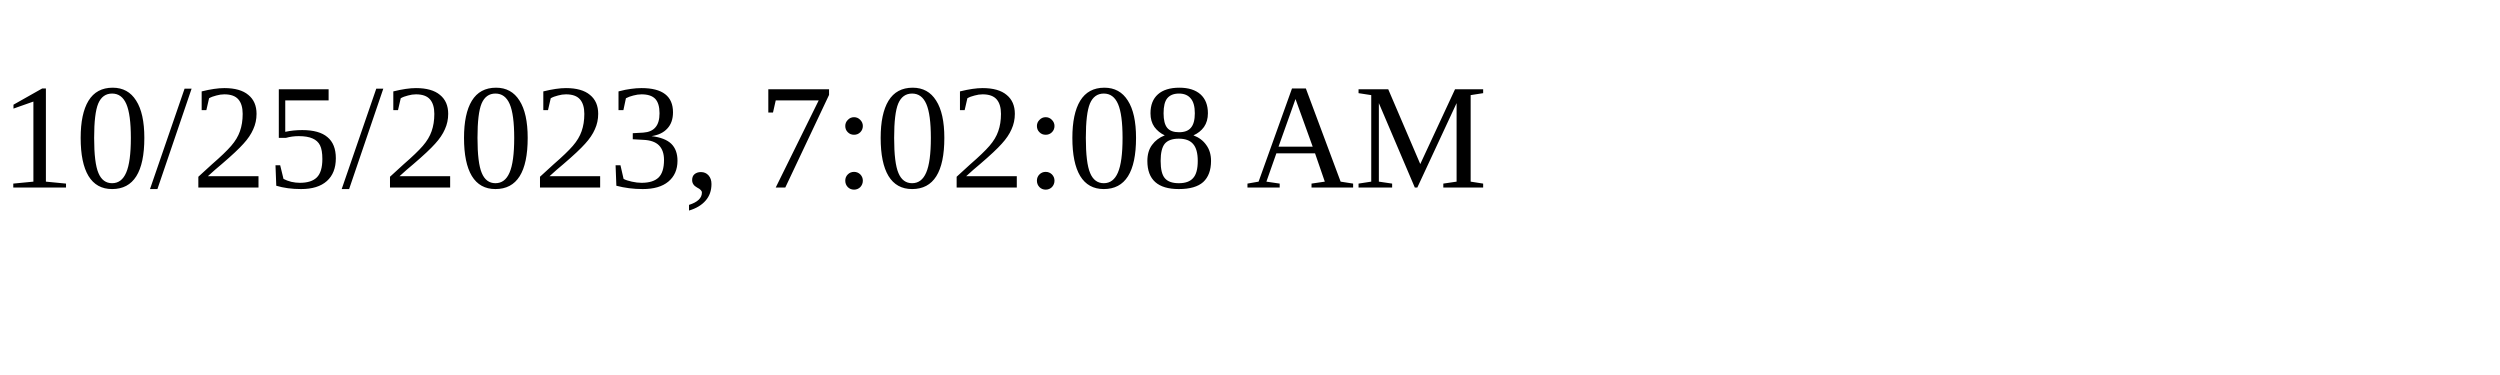
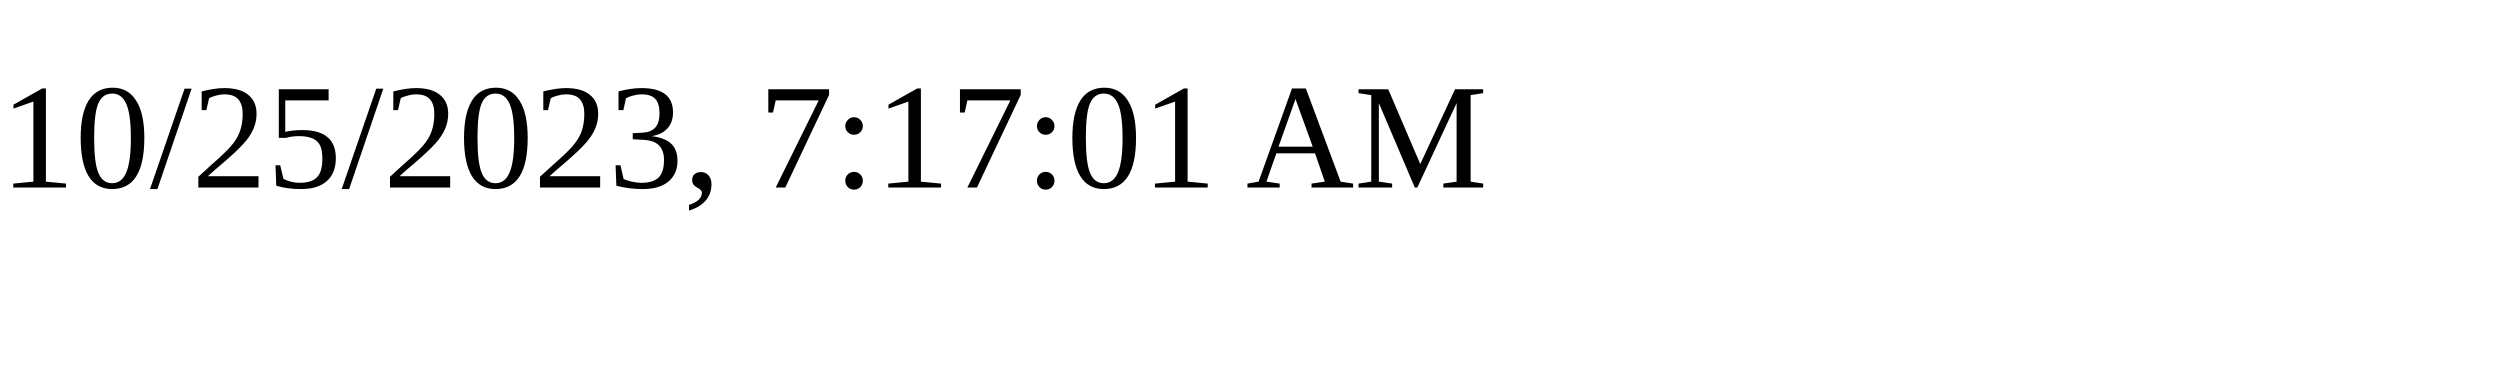
<svg xmlns="http://www.w3.org/2000/svg" height="30" width="200">
-   <text x="0" y="15">10/25/2023, 7:02:08 AM</text>
+   <text x="0" y="15">10/25/2023, 7:17:01 AM</text>
</svg>
